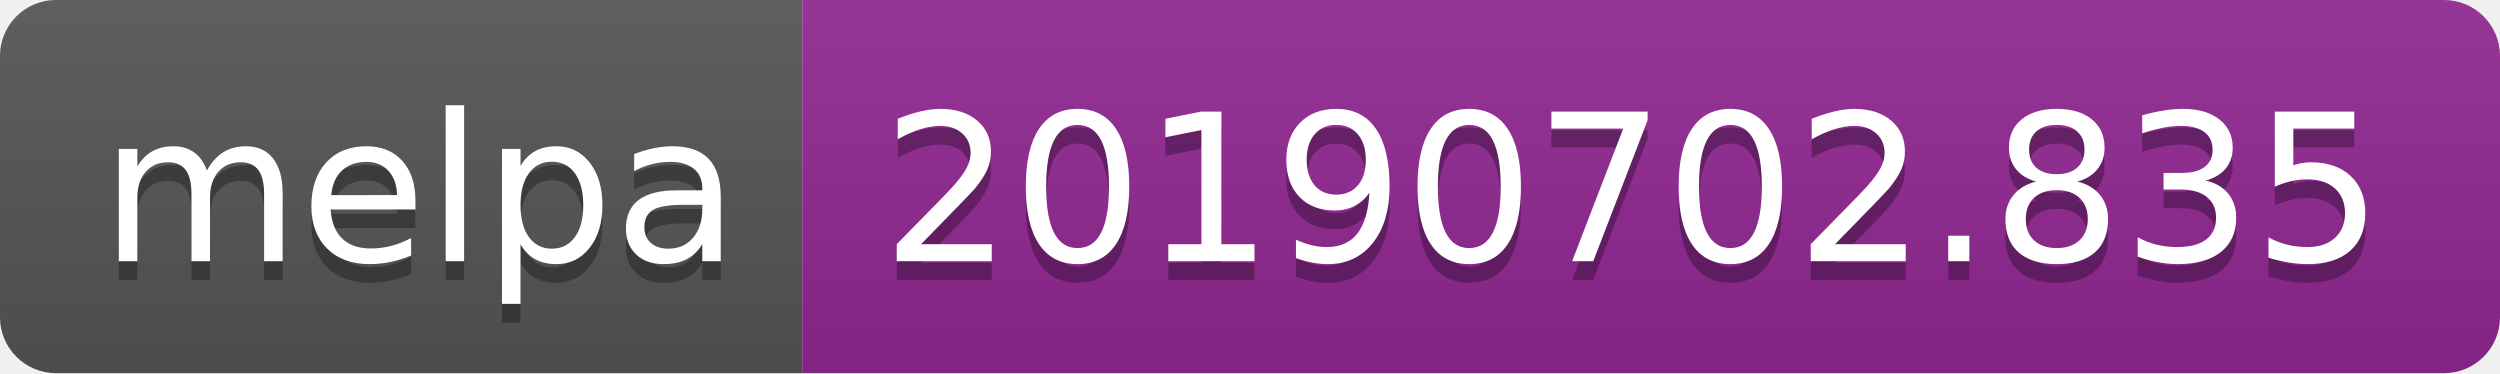
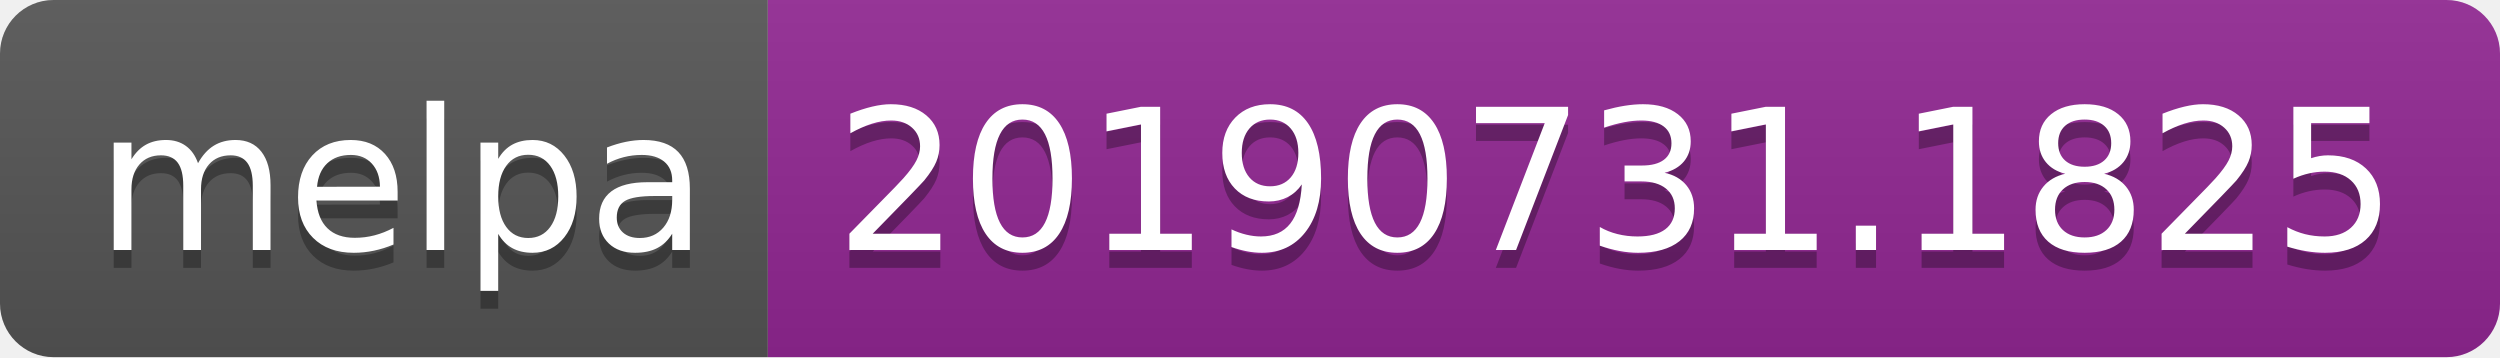
- <svg xmlns="http://www.w3.org/2000/svg" width="134" height="20">
+ <svg xmlns="http://www.w3.org/2000/svg" width="140" height="20">
  <linearGradient id="b" x2="0" y2="100%">
    <stop offset="0" stop-color="#bbb" stop-opacity=".1" />
    <stop offset="1" stop-opacity=".1" />
  </linearGradient>
  <clipPath id="a">
-     <rect width="134" height="20" rx="3" fill="#fff" />
+     <rect width="140" height="20" rx="3" fill="#fff" />
  </clipPath>
  <g clip-path="url(#a)">
    <path fill="#555" d="M0 0h43v20H0z" />
-     <path fill="#922793" d="M43 0h91v20H43z" />
-     <path fill="url(#b)" d="M0 0h134v20H0z" />
+     <path fill="#922793" d="M43 0h97v20H43z" />
+     <path fill="url(#b)" d="M0 0h140v20H0z" />
  </g>
  <g fill="#fff" text-anchor="middle" font-family="DejaVu Sans,Verdana,Geneva,sans-serif" font-size="110">
    <text x="225" y="150" fill="#010101" fill-opacity=".3" transform="scale(.1)" textLength="330">melpa</text>
    <text x="225" y="140" transform="scale(.1)" textLength="330">melpa</text>
-     <text x="875" y="150" fill="#010101" fill-opacity=".3" transform="scale(.1)" textLength="810">20190702.835</text>
-     <text x="875" y="140" transform="scale(.1)" textLength="810">20190702.835</text>
+     <text x="905" y="150" fill="#010101" fill-opacity=".3" transform="scale(.1)" textLength="870">20190731.1825</text>
+     <text x="905" y="140" transform="scale(.1)" textLength="870">20190731.1825</text>
  </g>
</svg>
